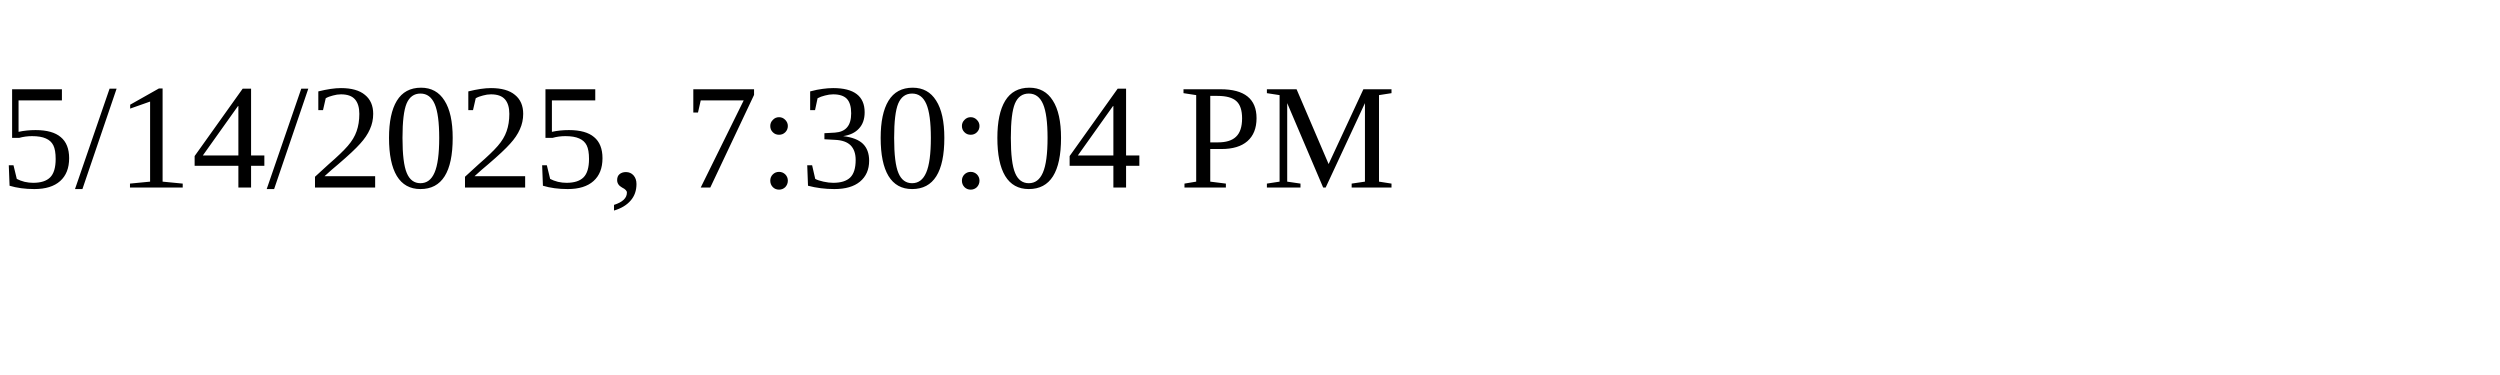
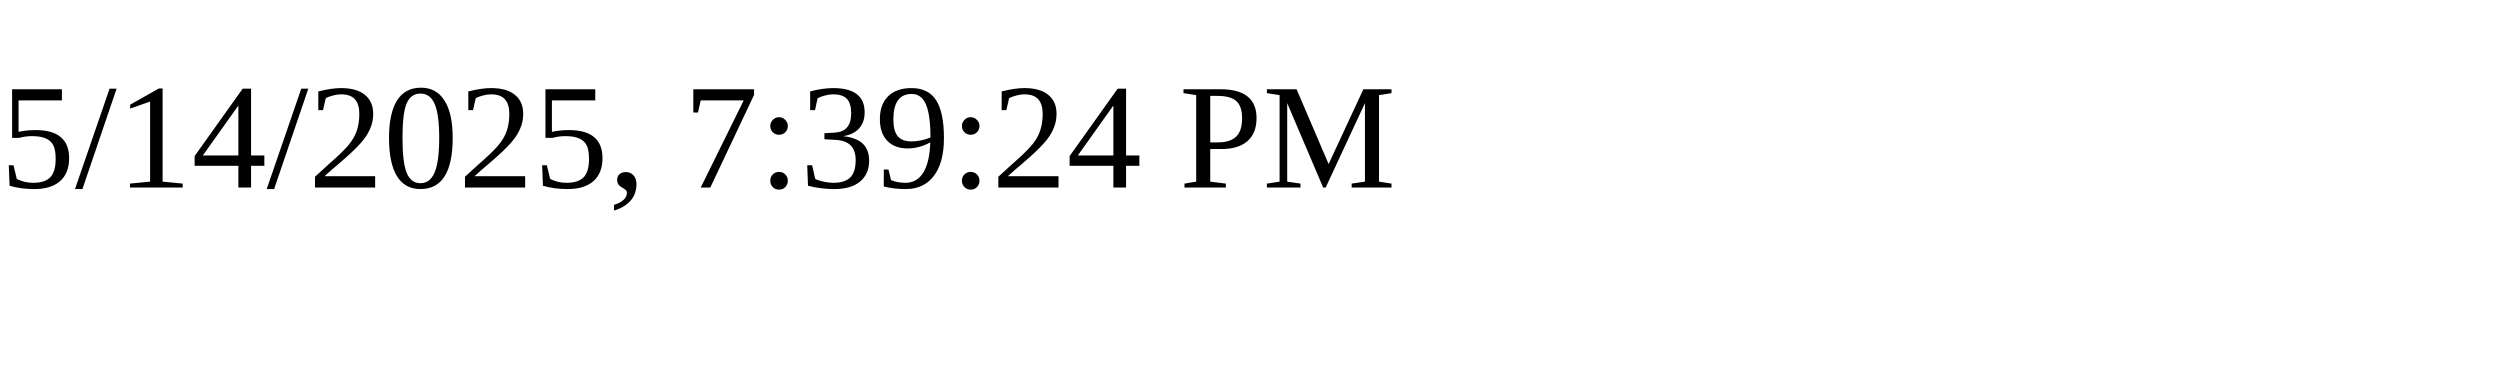
<svg xmlns="http://www.w3.org/2000/svg" height="30" width="200">
-   <text x="0" y="15">5/14/2025, 7:30:04 PM</text>
+   <text x="0" y="15">5/14/2025, 7:39:24 PM</text>
</svg>
